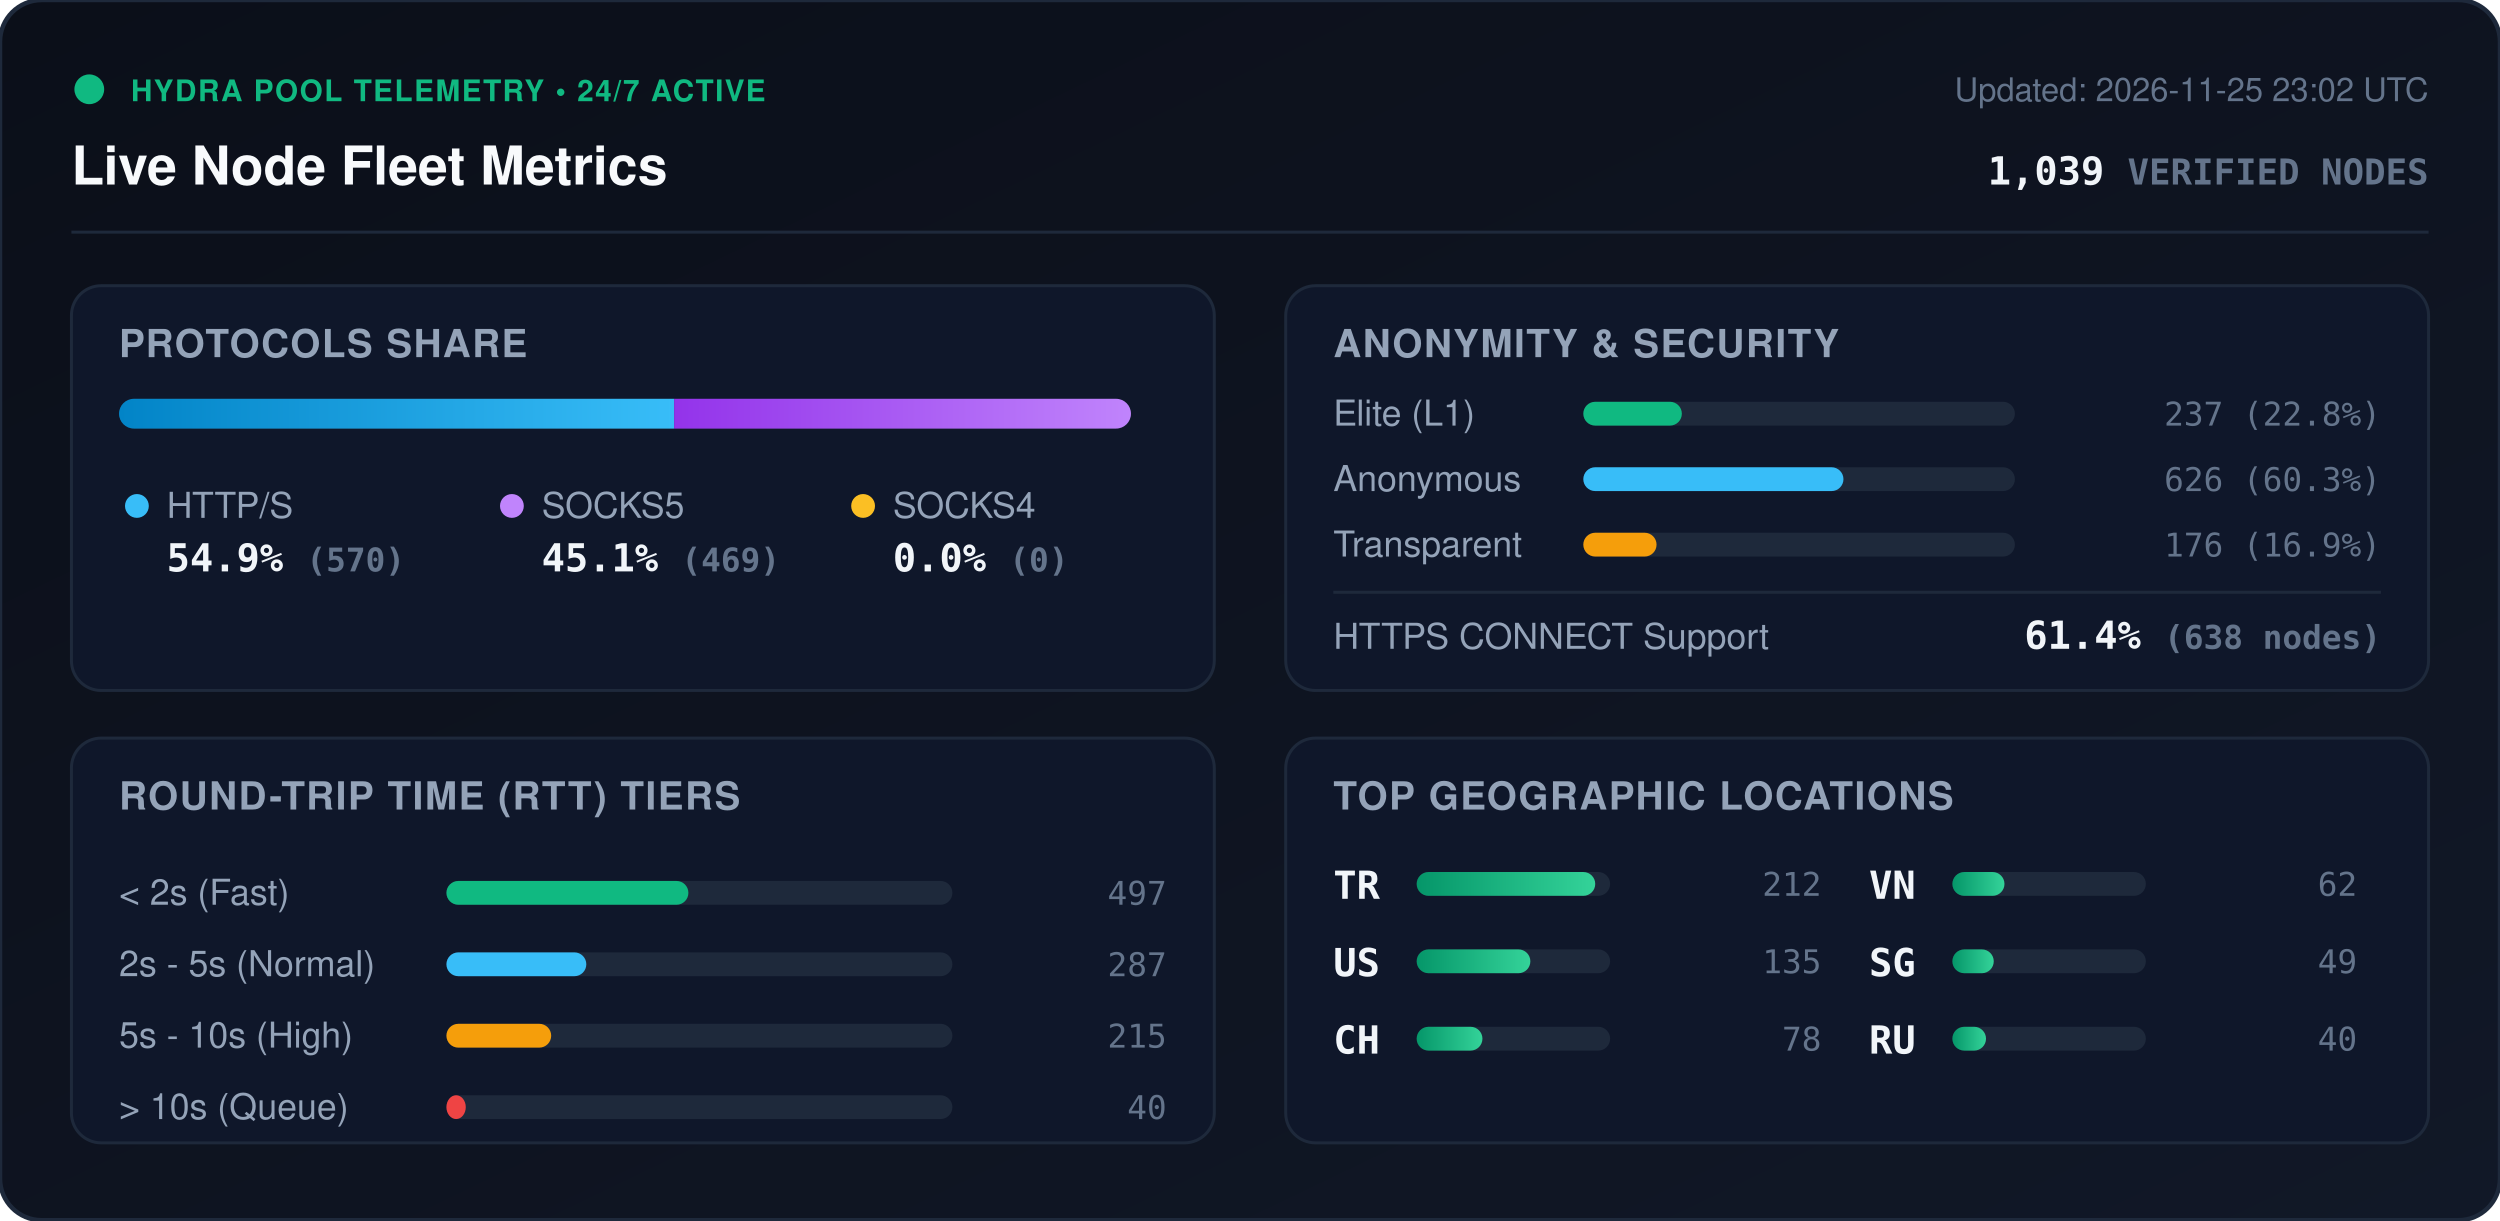
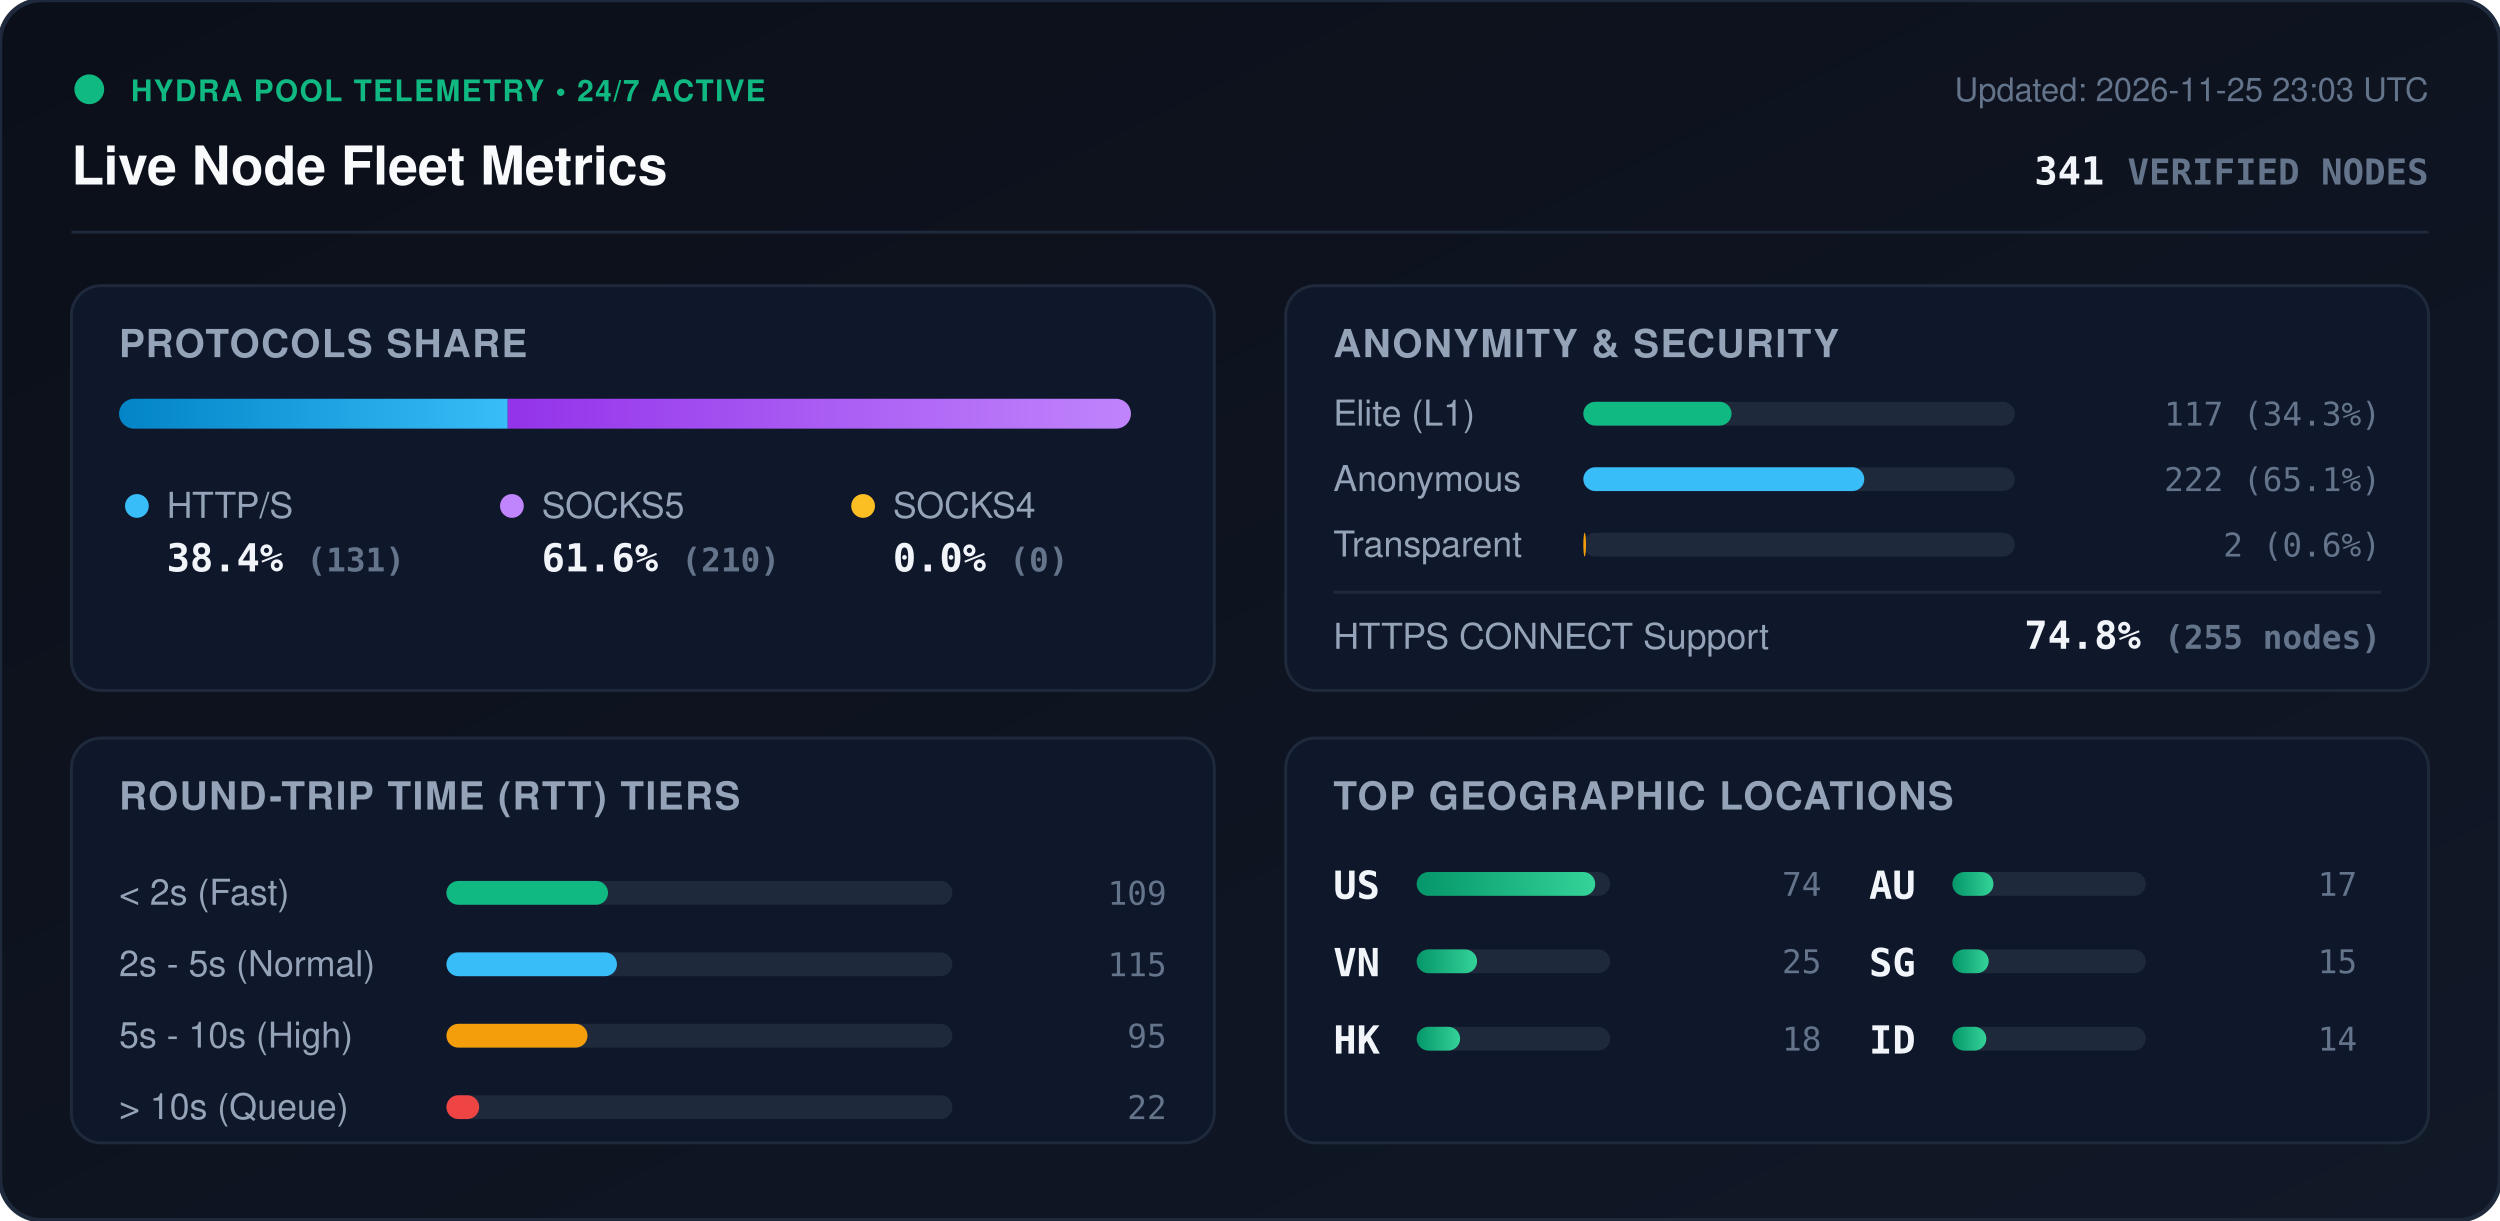
<svg xmlns="http://www.w3.org/2000/svg" viewBox="0 0 840 410" width="840" height="410" style="max-width: 100%; height: auto;">
  <defs>
    <linearGradient id="bg" x1="0%" y1="0%" x2="100%" y2="100%">
      <stop offset="0%" stop-color="#0b0f19" />
      <stop offset="100%" stop-color="#111827" />
    </linearGradient>
    <linearGradient id="bar-http" x1="0%" y1="0%" x2="100%" y2="0%">
      <stop offset="0%" stop-color="#0284c7" />
      <stop offset="100%" stop-color="#38bdf8" />
    </linearGradient>
    <linearGradient id="bar-socks5" x1="0%" y1="0%" x2="100%" y2="0%">
      <stop offset="0%" stop-color="#9333ea" />
      <stop offset="100%" stop-color="#c084fc" />
    </linearGradient>
    <linearGradient id="bar-socks4" x1="0%" y1="0%" x2="100%" y2="0%">
      <stop offset="0%" stop-color="#d97706" />
      <stop offset="100%" stop-color="#fbbf24" />
    </linearGradient>
    <linearGradient id="bar-green" x1="0%" y1="0%" x2="100%" y2="0%">
      <stop offset="0%" stop-color="#059669" />
      <stop offset="100%" stop-color="#34d399" />
    </linearGradient>
    <clipPath id="prog-track-clip">
      <rect width="340.0" height="10" rx="5" />
    </clipPath>
    <style>
      .title { font: 700 18px -apple-system, BlinkMacSystemFont, 'Segoe UI', Helvetica, Arial, sans-serif; fill: #f8fafc; }
      .sub { font: 500 11px -apple-system, BlinkMacSystemFont, 'Segoe UI', Helvetica, Arial, sans-serif; fill: #64748b; }
      .section-hdr { font: 600 13px -apple-system, BlinkMacSystemFont, 'Segoe UI', Helvetica, Arial, sans-serif; fill: #94a3b8; letter-spacing: 0.5px; }
      .metric-val { font: 700 13px -apple-system, BlinkMacSystemFont, 'Segoe UI', Helvetica, Arial, sans-serif; fill: #f1f5f9; }
      .metric-lbl { font: 500 12px -apple-system, BlinkMacSystemFont, 'Segoe UI', Helvetica, Arial, sans-serif; fill: #94a3b8; }
      .badge-txt { font: 700 10px -apple-system, BlinkMacSystemFont, 'Segoe UI', Helvetica, Arial, sans-serif; fill: #10b981; letter-spacing: 0.5px; }
      .mono { font-family: ui-monospace, SFMono-Regular, Menlo, Monaco, Consolas, monospace; }
      .pulse { animation: beacon 2s infinite ease-in-out; }
      @keyframes beacon { 0%, 100% { opacity: 1; } 50% { opacity: 0.35; } }
    </style>
  </defs>
  <rect width="840" height="410" rx="14" fill="url(#bg)" stroke="#1e293b" stroke-width="1.5" />
  <g transform="translate(24, 24)">
    <circle cx="6" cy="6" r="5" fill="#10b981" class="pulse" />
    <text x="20" y="10" class="badge-txt">HYDRA POOL TELEMETRY • 24/7 ACTIVE</text>
    <text x="0" y="38" class="title">Live Node Fleet Metrics</text>
-     <text x="792" y="10" text-anchor="end" class="sub">Updated: 2026-11-25 23:02 UTC</text>
-     <text x="792" y="38" text-anchor="end" class="metric-val mono" fill="#38bdf8">1,039 <tspan font-size="12" fill="#64748b">VERIFIED NODES</tspan>
+     <text x="792" y="10" text-anchor="end" class="sub">Updated: 2026-11-25 23:03 UTC</text>
+     <text x="792" y="38" text-anchor="end" class="metric-val mono" fill="#38bdf8">341 <tspan font-size="12" fill="#64748b">VERIFIED NODES</tspan>
    </text>
  </g>
  <line x1="24" y1="78" x2="816" y2="78" stroke="#1e293b" stroke-width="1" />
  <g transform="translate(24, 96)">
    <rect width="384" height="136" rx="10" fill="#0f172a" stroke="#1e293b" />
    <text x="16" y="24" class="section-hdr">PROTOCOLS SHARE</text>
    <g transform="translate(16, 38)">
      <rect width="340.0" height="10" rx="5" fill="#1e293b" />
      <g clip-path="url(#prog-track-clip)">
-         <rect x="0" width="186.5" height="10" fill="url(#bar-http)" />
-         <rect x="186.5" width="153.5" height="10" fill="url(#bar-socks5)" />
+         <rect x="0" width="130.6" height="10" fill="url(#bar-http)" />
+         <rect x="130.6" width="209.4" height="10" fill="url(#bar-socks5)" />
        <rect x="340.0" width="0.0" height="10" fill="url(#bar-socks4)" />
      </g>
    </g>
    <g transform="translate(16, 68)">
      <circle cx="6" cy="6" r="4" fill="#38bdf8" />
      <text x="16" y="10" class="metric-lbl">HTTP/S</text>
-       <text x="16" y="28" class="metric-val mono">54.9% <tspan font-size="11" fill="#64748b">(570)</tspan>
+       <text x="16" y="28" class="metric-val mono">38.4% <tspan font-size="11" fill="#64748b">(131)</tspan>
      </text>
      <circle cx="132" cy="6" r="4" fill="#c084fc" />
      <text x="142" y="10" class="metric-lbl">SOCKS5</text>
-       <text x="142" y="28" class="metric-val mono">45.1% <tspan font-size="11" fill="#64748b">(469)</tspan>
+       <text x="142" y="28" class="metric-val mono">61.6% <tspan font-size="11" fill="#64748b">(210)</tspan>
      </text>
      <circle cx="250" cy="6" r="4" fill="#fbbf24" />
      <text x="260" y="10" class="metric-lbl">SOCKS4</text>
      <text x="260" y="28" class="metric-val mono">0.0% <tspan font-size="11" fill="#64748b">(0)</tspan>
      </text>
    </g>
  </g>
  <g transform="translate(432, 96)">
    <rect width="384" height="136" rx="10" fill="#0f172a" stroke="#1e293b" />
    <text x="16" y="24" class="section-hdr">ANONYMITY &amp; SECURITY</text>
    <text x="16" y="47" class="metric-lbl">Elite (L1)</text>
    <rect x="100" y="39" width="145.0" height="8" rx="4" fill="#1e293b" />
-     <rect x="100" y="39" width="33.1" height="8" rx="4" fill="#10b981" />
-     <text x="368" y="47" text-anchor="end" class="mono sub" fill="#e2e8f0">237 (22.8%)</text>
+     <rect x="100" y="39" width="49.8" height="8" rx="4" fill="#10b981" />
+     <text x="368" y="47" text-anchor="end" class="mono sub" fill="#e2e8f0">117 (34.3%)</text>
    <text x="16" y="69" class="metric-lbl">Anonymous</text>
    <rect x="100" y="61" width="145.0" height="8" rx="4" fill="#1e293b" />
-     <rect x="100" y="61" width="87.4" height="8" rx="4" fill="#38bdf8" />
-     <text x="368" y="69" text-anchor="end" class="mono sub" fill="#e2e8f0">626 (60.3%)</text>
+     <rect x="100" y="61" width="94.4" height="8" rx="4" fill="#38bdf8" />
+     <text x="368" y="69" text-anchor="end" class="mono sub" fill="#e2e8f0">222 (65.1%)</text>
    <text x="16" y="91" class="metric-lbl">Transparent</text>
    <rect x="100" y="83" width="145.0" height="8" rx="4" fill="#1e293b" />
-     <rect x="100" y="83" width="24.6" height="8" rx="4" fill="#f59e0b" />
-     <text x="368" y="91" text-anchor="end" class="mono sub" fill="#e2e8f0">176 (16.9%)</text>
+     <rect x="100" y="83" width="0.9" height="8" rx="4" fill="#f59e0b" />
+     <text x="368" y="91" text-anchor="end" class="mono sub" fill="#e2e8f0">2 (0.6%)</text>
    <line x1="16" y1="103" x2="368" y2="103" stroke="#1e293b" stroke-width="1" />
    <text x="16" y="122" class="metric-lbl">HTTPS CONNECT Support</text>
-     <text x="368" y="122" text-anchor="end" class="metric-val mono" fill="#34d399">61.4% <tspan font-size="11" fill="#64748b">(638 nodes)</tspan>
+     <text x="368" y="122" text-anchor="end" class="metric-val mono" fill="#34d399">74.8% <tspan font-size="11" fill="#64748b">(255 nodes)</tspan>
    </text>
  </g>
  <g transform="translate(24, 248)">
    <rect width="384" height="136" rx="10" fill="#0f172a" stroke="#1e293b" />
    <text x="16" y="24" class="section-hdr">ROUND-TRIP TIME (RTT) TIERS</text>
    <g transform="translate(16, 42)">
      <text x="0" y="14" class="metric-lbl">&lt; 2s (Fast)</text>
      <rect x="110" y="6" width="170" height="8" rx="4" fill="#1e293b" />
-       <rect x="110" y="6" width="81.3" height="8" rx="4" fill="#10b981" />
-       <text x="352" y="14" text-anchor="end" class="mono sub">497</text>
+       <rect x="110" y="6" width="54.3" height="8" rx="4" fill="#10b981" />
+       <text x="352" y="14" text-anchor="end" class="mono sub">109</text>
      <text x="0" y="38" class="metric-lbl">2s - 5s (Normal)</text>
      <rect x="110" y="30" width="170" height="8" rx="4" fill="#1e293b" />
-       <rect x="110" y="30" width="47.0" height="8" rx="4" fill="#38bdf8" />
-       <text x="352" y="38" text-anchor="end" class="mono sub">287</text>
+       <rect x="110" y="30" width="57.3" height="8" rx="4" fill="#38bdf8" />
+       <text x="352" y="38" text-anchor="end" class="mono sub">115</text>
      <text x="0" y="62" class="metric-lbl">5s - 10s (High)</text>
      <rect x="110" y="54" width="170" height="8" rx="4" fill="#1e293b" />
-       <rect x="110" y="54" width="35.2" height="8" rx="4" fill="#f59e0b" />
-       <text x="352" y="62" text-anchor="end" class="mono sub">215</text>
+       <rect x="110" y="54" width="47.4" height="8" rx="4" fill="#f59e0b" />
+       <text x="352" y="62" text-anchor="end" class="mono sub">95</text>
      <text x="0" y="86" class="metric-lbl">&gt; 10s (Queue)</text>
      <rect x="110" y="78" width="170" height="8" rx="4" fill="#1e293b" />
-       <rect x="110" y="78" width="6.5" height="8" rx="4" fill="#ef4444" />
-       <text x="352" y="86" text-anchor="end" class="mono sub">40</text>
+       <rect x="110" y="78" width="11.0" height="8" rx="4" fill="#ef4444" />
+       <text x="352" y="86" text-anchor="end" class="mono sub">22</text>
    </g>
  </g>
  <g transform="translate(432, 248)">
    <rect width="384" height="136" rx="10" fill="#0f172a" stroke="#1e293b" />
    <text x="16" y="24" class="section-hdr">TOP GEOGRAPHIC LOCATIONS</text>
    <g transform="translate(16, 42)">
      <g transform="translate(0, 0)">
-         <text x="0" y="12" class="mono metric-val" font-size="12">TR</text>
+         <text x="0" y="12" class="mono metric-val" font-size="12">US</text>
        <rect x="28" y="3" width="65" height="8" rx="4" fill="#1e293b" />
        <rect x="28" y="3" width="60.0" height="8" rx="4" fill="url(#bar-green)" />
-         <text x="164" y="11" text-anchor="end" class="mono sub">212</text>
+         <text x="164" y="11" text-anchor="end" class="mono sub">74</text>
      </g>
      <g transform="translate(0, 26)">
-         <text x="0" y="12" class="mono metric-val" font-size="12">US</text>
+         <text x="0" y="12" class="mono metric-val" font-size="12">VN</text>
        <rect x="28" y="3" width="65" height="8" rx="4" fill="#1e293b" />
-         <rect x="28" y="3" width="38.2" height="8" rx="4" fill="url(#bar-green)" />
-         <text x="164" y="11" text-anchor="end" class="mono sub">135</text>
+         <rect x="28" y="3" width="20.3" height="8" rx="4" fill="url(#bar-green)" />
+         <text x="164" y="11" text-anchor="end" class="mono sub">25</text>
      </g>
      <g transform="translate(0, 52)">
-         <text x="0" y="12" class="mono metric-val" font-size="12">CH</text>
+         <text x="0" y="12" class="mono metric-val" font-size="12">HK</text>
        <rect x="28" y="3" width="65" height="8" rx="4" fill="#1e293b" />
-         <rect x="28" y="3" width="22.1" height="8" rx="4" fill="url(#bar-green)" />
-         <text x="164" y="11" text-anchor="end" class="mono sub">78</text>
+         <rect x="28" y="3" width="14.6" height="8" rx="4" fill="url(#bar-green)" />
+         <text x="164" y="11" text-anchor="end" class="mono sub">18</text>
      </g>
      <g transform="translate(180, 0)">
-         <text x="0" y="12" class="mono metric-val" font-size="12">VN</text>
+         <text x="0" y="12" class="mono metric-val" font-size="12">AU</text>
        <rect x="28" y="3" width="65" height="8" rx="4" fill="#1e293b" />
-         <rect x="28" y="3" width="17.5" height="8" rx="4" fill="url(#bar-green)" />
-         <text x="164" y="11" text-anchor="end" class="mono sub">62</text>
+         <rect x="28" y="3" width="13.8" height="8" rx="4" fill="url(#bar-green)" />
+         <text x="164" y="11" text-anchor="end" class="mono sub">17</text>
      </g>
      <g transform="translate(180, 26)">
        <text x="0" y="12" class="mono metric-val" font-size="12">SG</text>
        <rect x="28" y="3" width="65" height="8" rx="4" fill="#1e293b" />
-         <rect x="28" y="3" width="13.9" height="8" rx="4" fill="url(#bar-green)" />
-         <text x="164" y="11" text-anchor="end" class="mono sub">49</text>
+         <rect x="28" y="3" width="12.2" height="8" rx="4" fill="url(#bar-green)" />
+         <text x="164" y="11" text-anchor="end" class="mono sub">15</text>
      </g>
      <g transform="translate(180, 52)">
-         <text x="0" y="12" class="mono metric-val" font-size="12">RU</text>
+         <text x="0" y="12" class="mono metric-val" font-size="12">ID</text>
        <rect x="28" y="3" width="65" height="8" rx="4" fill="#1e293b" />
-         <rect x="28" y="3" width="11.3" height="8" rx="4" fill="url(#bar-green)" />
-         <text x="164" y="11" text-anchor="end" class="mono sub">40</text>
+         <rect x="28" y="3" width="11.4" height="8" rx="4" fill="url(#bar-green)" />
+         <text x="164" y="11" text-anchor="end" class="mono sub">14</text>
      </g>
    </g>
  </g>
</svg>
